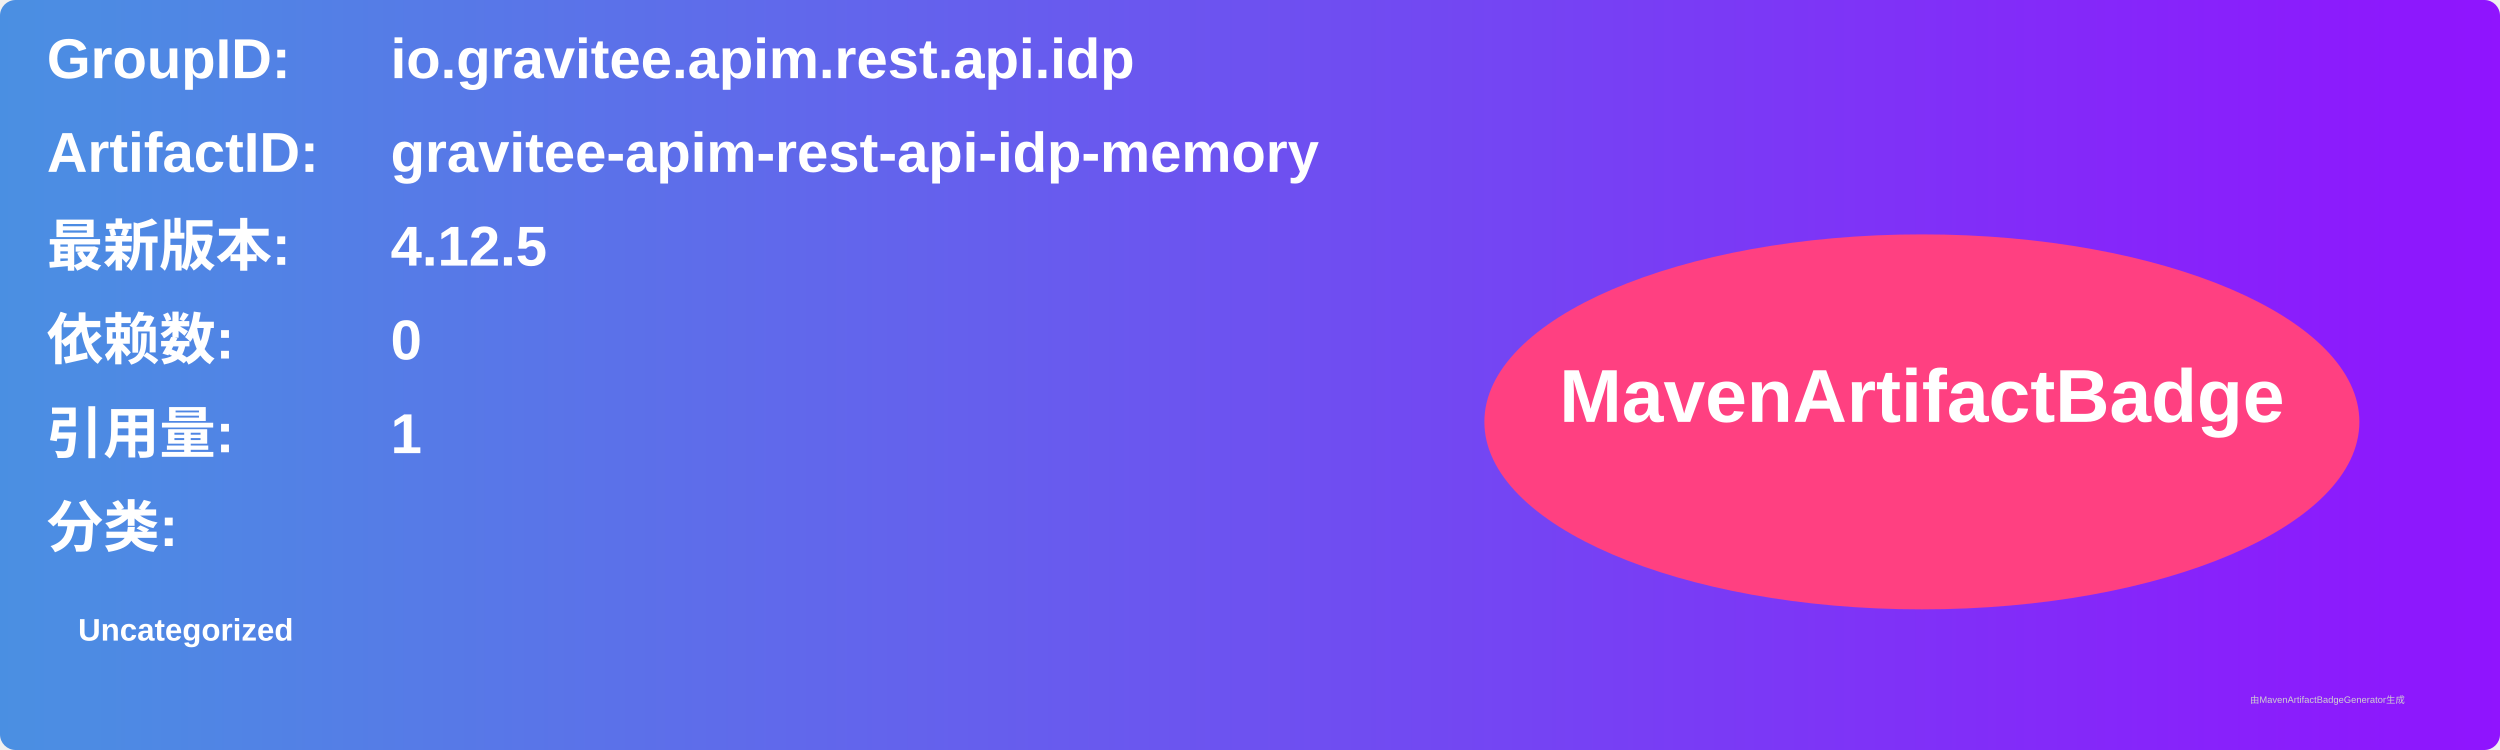
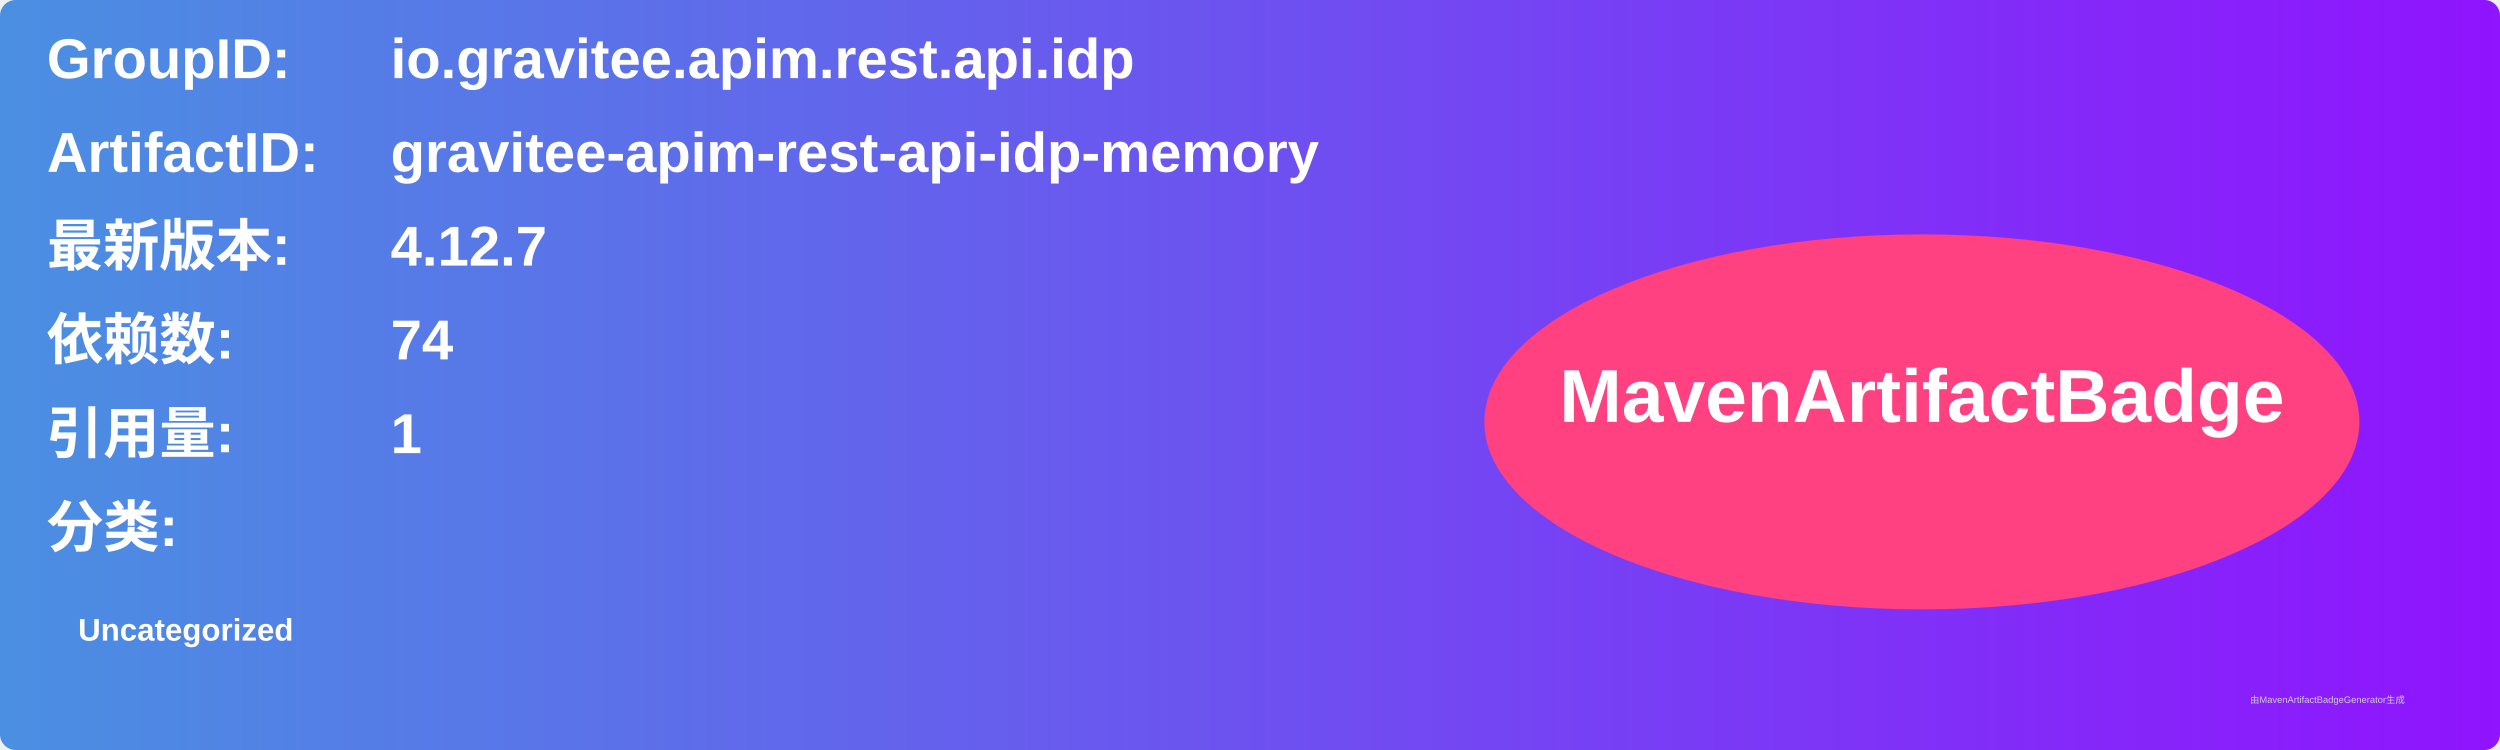
<svg xmlns="http://www.w3.org/2000/svg" width="800" height="240" viewBox="0 0 800 240">
  <linearGradient id="grad" x1="0%" y1="0%" x2="100%" y2="0%">
    <stop offset="0%" stop-color="#4a90e2" />
    <stop offset="100%" stop-color="#9013fe" />
  </linearGradient>
  <rect width="100%" height="100%" rx="5" ry="5" fill="url(#grad)" />
  <g transform="translate(15, 15)">
    <text x="0" y="10" font-family="Arial" font-size="18" fill="white" font-weight="bold" width="260">GroupID:</text>
    <text x="110" y="10" font-family="Arial" font-size="18" fill="white" font-weight="bold" width="460">io.gravitee.apim.rest.api.idp</text>
    <text x="0" y="40" font-family="Arial" font-size="18" fill="white" font-weight="bold" width="260">ArtifactID:</text>
    <text x="110" y="40" font-family="Arial" font-size="18" fill="white" font-weight="bold" width="460">gravitee-apim-rest-api-idp-memory</text>
    <text x="0" y="70" font-family="Arial" font-size="18" fill="white" font-weight="bold">最新版本:</text>
    <text x="110" y="70" font-family="Arial" font-size="18" fill="white" font-weight="bold">
-       <tspan font-weight="bold">4.12.5</tspan>
+       <tspan font-weight="bold">4.12.7</tspan>
    </text>
    <text x="0" y="100" font-family="Arial" font-size="18" fill="white" font-weight="bold">依赖数: </text>
    <text x="110" y="100" font-family="Arial" font-size="18" fill="white">
-       <tspan font-weight="bold">0</tspan>
+       <tspan font-weight="bold">74</tspan>
    </text>
    <text x="0" y="130" font-family="Arial" font-size="18" fill="white" font-weight="bold">引用量: </text>
    <text x="110" y="130" font-family="Arial" font-size="18" fill="white">
      <tspan font-weight="bold">1</tspan>
    </text>
    <text x="0" y="160" font-family="Arial" font-size="18" fill="white" font-weight="bold">分类:</text>
    <text x="10" y="190" font-family="Arial" font-size="10" fill="white">
      <tspan font-weight="bold">Uncategorized</tspan>
    </text>
    <ellipse cx="600" cy="120" rx="140" ry="60" fill="#ff4081" />
    <text x="600" y="120" text-anchor="middle" font-family="Arial" font-size="24" fill="white" font-weight="bold">MavenArtifactBadge</text>
  </g>
  <text x="720" y="225" font-family="Arial" font-size="3" fill="#d0d0d0">由MavenArtifactBadgeGenerator生成</text>
</svg>
